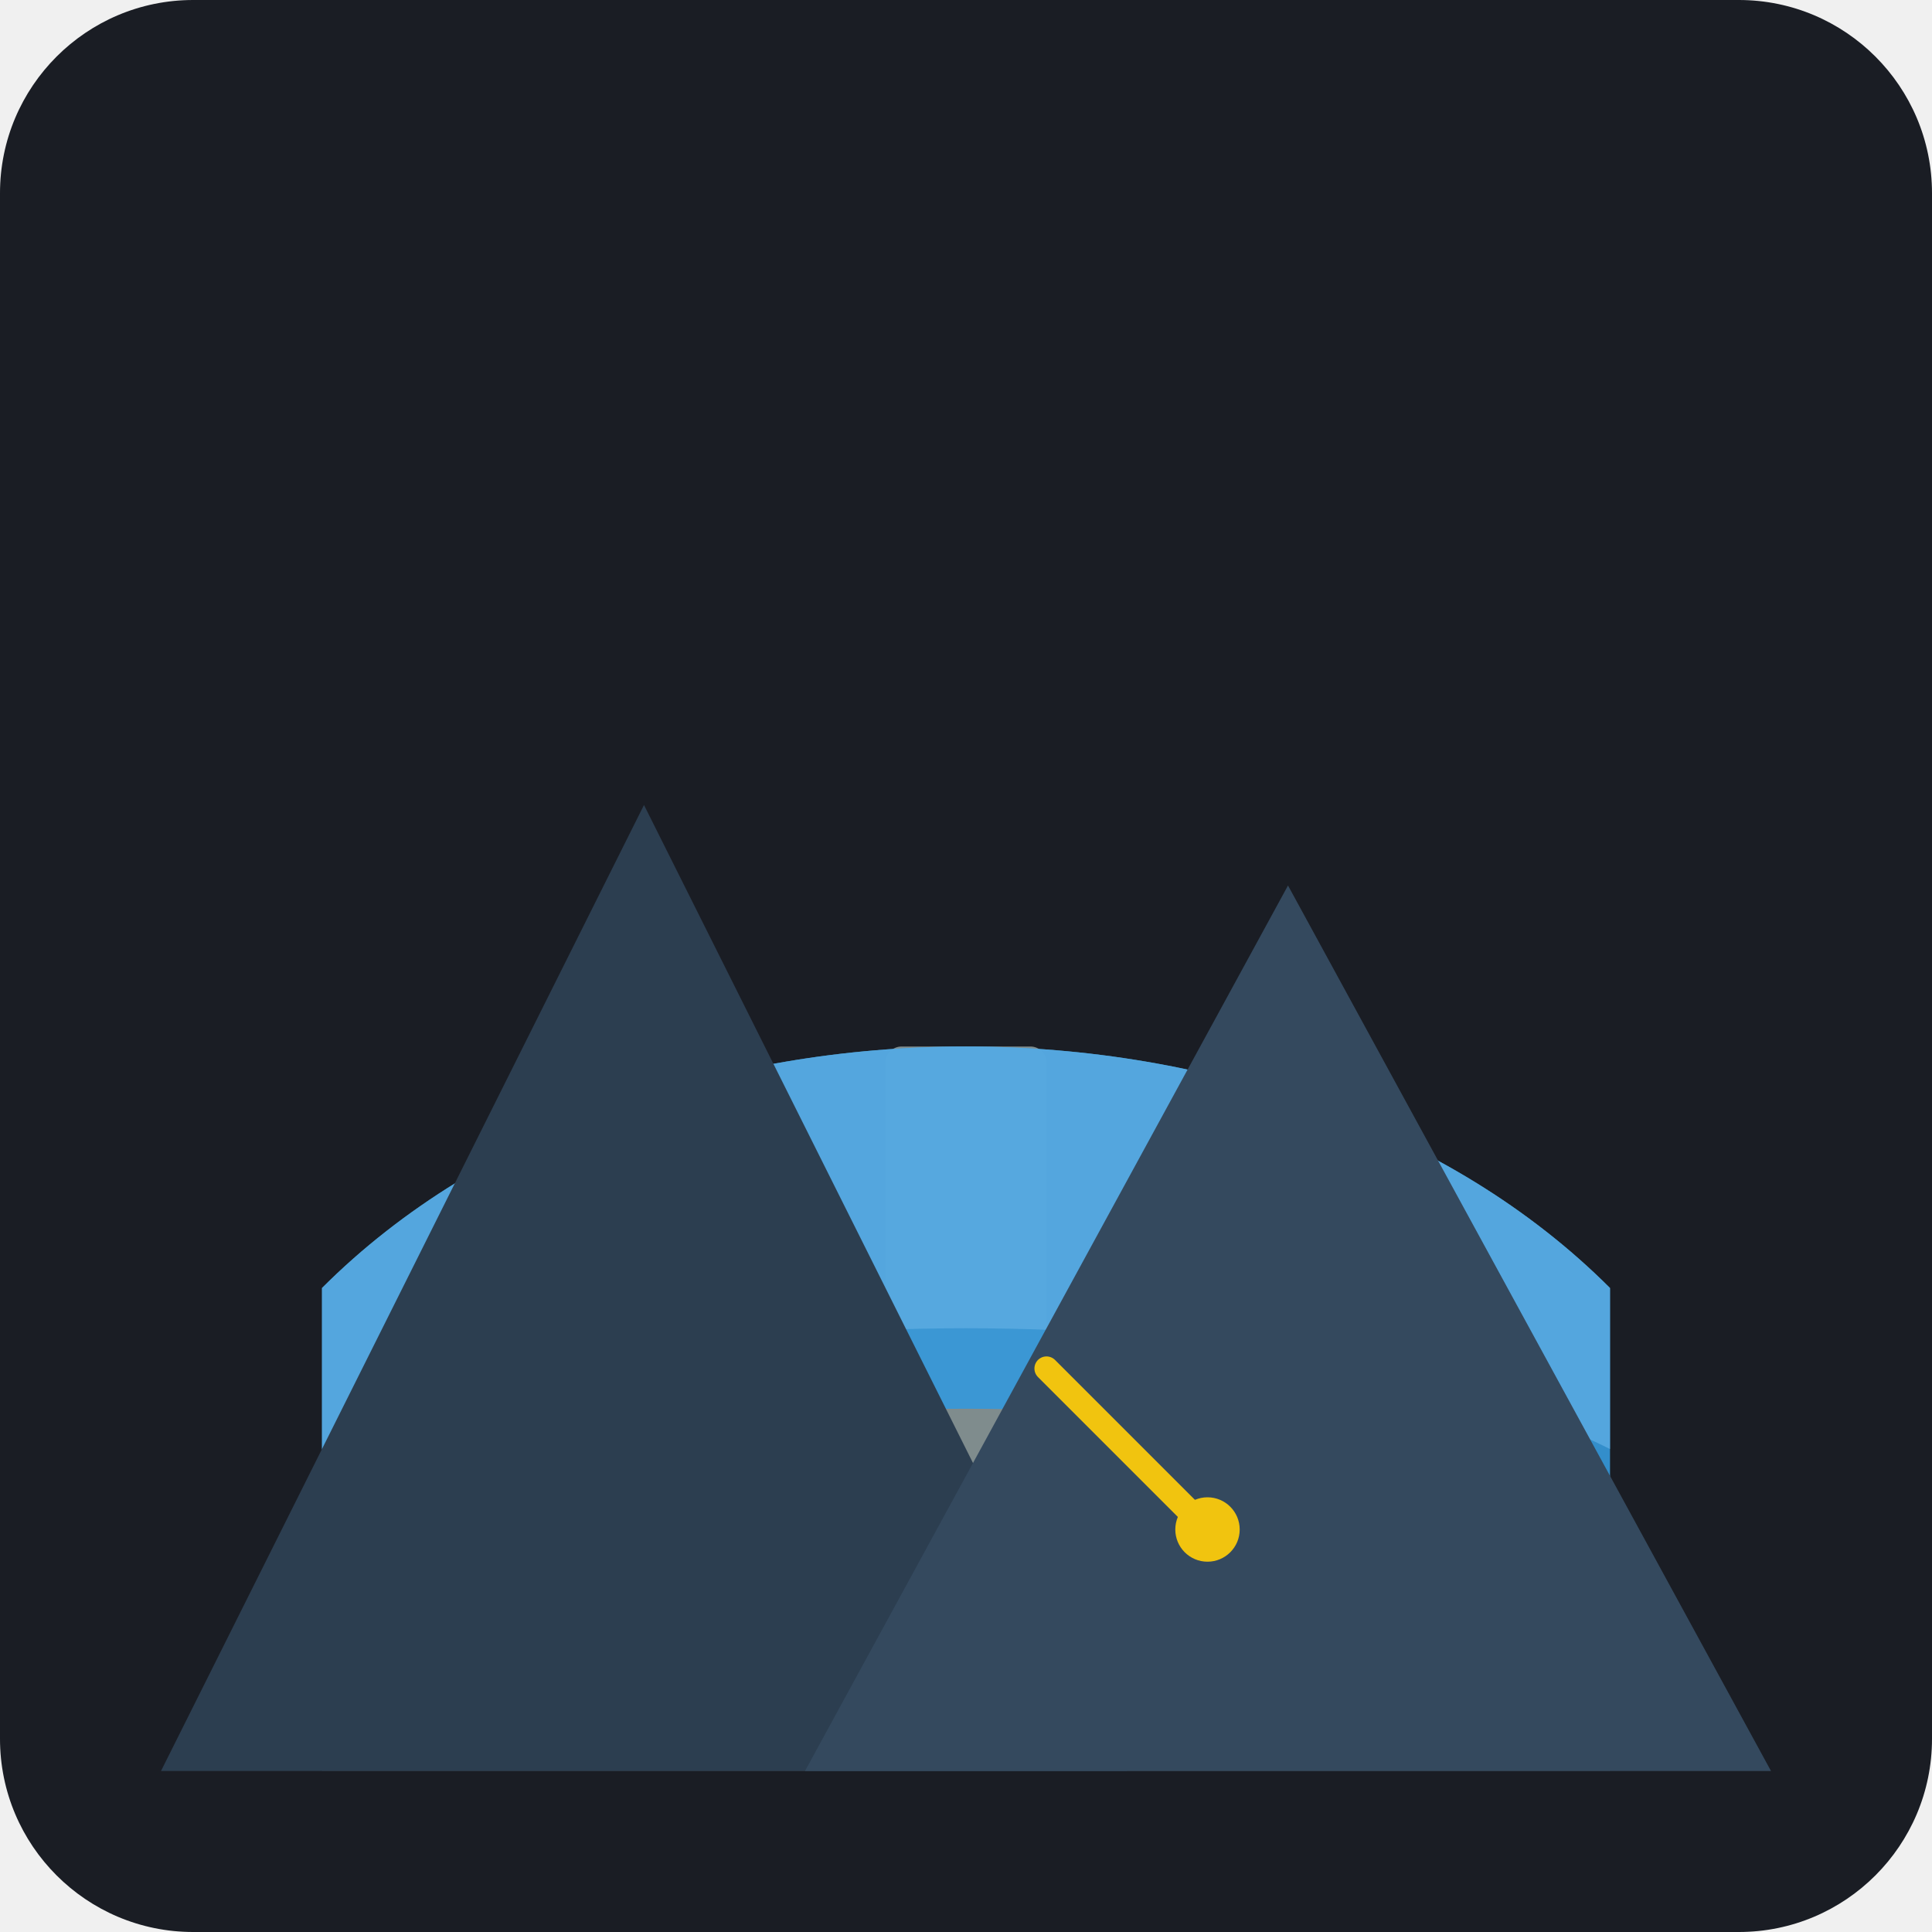
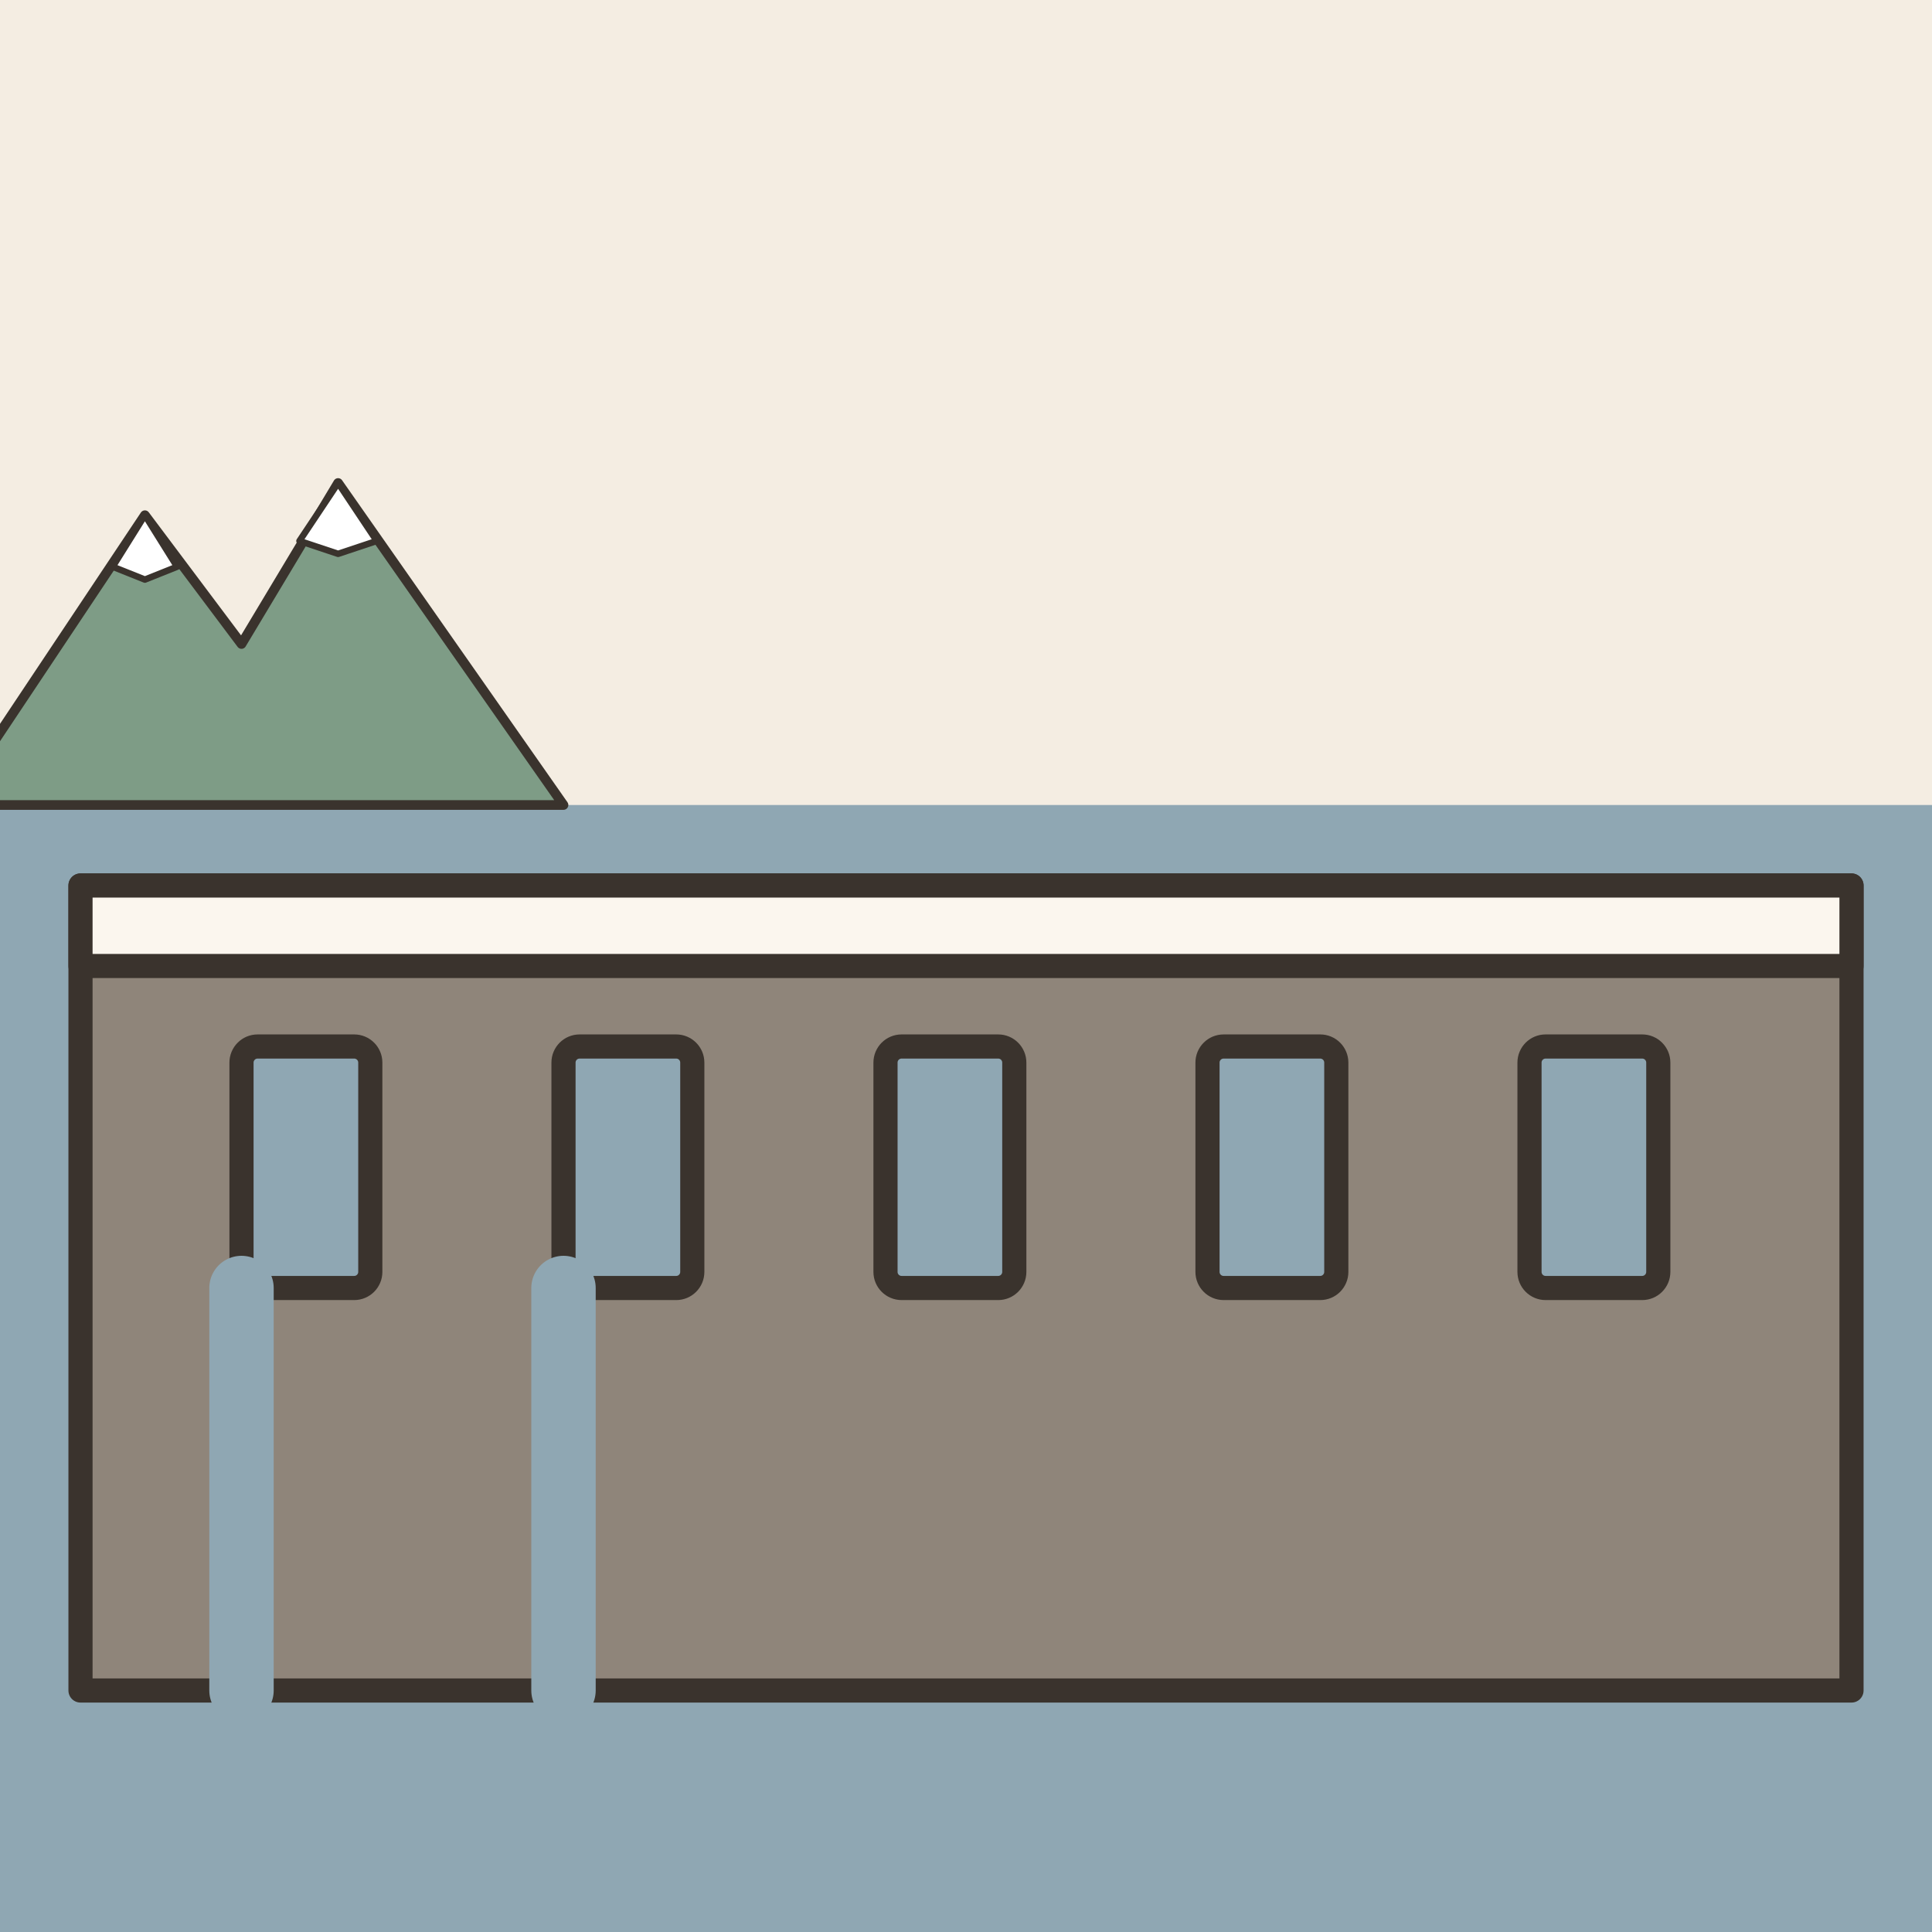
- <svg xmlns="http://www.w3.org/2000/svg" viewBox="0 0 240 240">
-   <rect width="240" height="240" rx="24" fill="#1A1D24" />
-   <path d="M40 160 C 80 120, 160 120, 200 160 L 200 220 L 40 220 Z" fill="#2D3436" />
-   <rect x="110" y="130" width="20" height="70" rx="2" fill="#7F8C8D" />
-   <path d="M40 160 C 80 120, 160 120, 200 160 L 200 190 C 160 170, 80 170, 40 190 Z" fill="#3498DB" opacity="0.9" />
-   <path d="M40 160 C 80 120, 160 120, 200 160 L 200 180 C 160 160, 80 160, 40 180 Z" fill="#5DADE2" opacity="0.8" />
-   <path d="M20 220 L 80 100 L 140 220 Z" fill="#2C3E50" />
-   <path d="M100 220 L 160 110 L 220 220 Z" fill="#34495E" />
-   <path d="M130 170 L 150 190" stroke="#F1C40F" stroke-width="3" stroke-linecap="round" />
-   <circle cx="150" cy="190" r="4" fill="#F1C40F" />
+ <svg xmlns="http://www.w3.org/2000/svg" viewBox="0 0 240 240" data-style="editorial">
+   <rect width="240" height="240" fill="#F4EDE2" />
+   <rect x="0" y="100" width="240" height="140" rx="0" fill="#8FA7B3" />
+   <path d="M20 114q8 -6 16 0t16 0" fill="none" stroke="#FBF6EE" stroke-width="2.5" stroke-linecap="round" stroke-linejoin="round" />
+   <path d="M70 128q8 -6 16 0t16 0" fill="none" stroke="#FBF6EE" stroke-width="2.5" stroke-linecap="round" stroke-linejoin="round" />
+   <path d="M120 114q8 -6 16 0t16 0" fill="none" stroke="#FBF6EE" stroke-width="2.5" stroke-linecap="round" stroke-linejoin="round" />
+   <path d="M170 128q8 -6 16 0t16 0" fill="none" stroke="#FBF6EE" stroke-width="2.5" stroke-linecap="round" stroke-linejoin="round" />
+   <g transform="translate(120 170)">
+     <path d="M-110 -60L110 -60L110 40L-110 40Z" fill="#8F857A" stroke="#3A332D" stroke-width="3" stroke-linecap="round" stroke-linejoin="round" />
+     <rect x="-110" y="-60" width="220" height="10" rx="0" fill="#FBF6EE" stroke="#3A332D" stroke-width="3" stroke-linecap="round" stroke-linejoin="round" />
+     <rect x="-90" y="-40" width="16" height="30" rx="2" fill="#8FA7B3" stroke="#3A332D" stroke-width="3" stroke-linecap="round" stroke-linejoin="round" />
+     <rect x="-50" y="-40" width="16" height="30" rx="2" fill="#8FA7B3" stroke="#3A332D" stroke-width="3" stroke-linecap="round" stroke-linejoin="round" />
+     <rect x="-10" y="-40" width="16" height="30" rx="2" fill="#8FA7B3" stroke="#3A332D" stroke-width="3" stroke-linecap="round" stroke-linejoin="round" />
+     <rect x="30" y="-40" width="16" height="30" rx="2" fill="#8FA7B3" stroke="#3A332D" stroke-width="3" stroke-linecap="round" stroke-linejoin="round" />
+     <rect x="70" y="-40" width="16" height="30" rx="2" fill="#8FA7B3" stroke="#3A332D" stroke-width="3" stroke-linecap="round" stroke-linejoin="round" />
+     <path d="M-90 -10L-90 40M-50 -10L-50 40" fill="none" stroke="#8FA7B3" stroke-width="8" stroke-linecap="round" stroke-linejoin="round" />
+   </g>
+   <g transform="translate(30 100) scale(0.4 0.4)">
+     <path d="M-90 0L-30 -90L0 -50L30 -100L100 0Z" fill="#7E9C86" stroke="#3A332D" stroke-width="3" stroke-linecap="round" stroke-linejoin="round" />
+     <path d="M-30 -90L-20 -74L-30 -70L-40 -74Z" fill="#FFFFFF" stroke="#3A332D" stroke-width="2" stroke-linecap="round" stroke-linejoin="round" />
+     <path d="M30 -100L42 -82L30 -78L18 -82Z" fill="#FFFFFF" stroke="#3A332D" stroke-width="2" stroke-linecap="round" stroke-linejoin="round" />
+   </g>
</svg>
